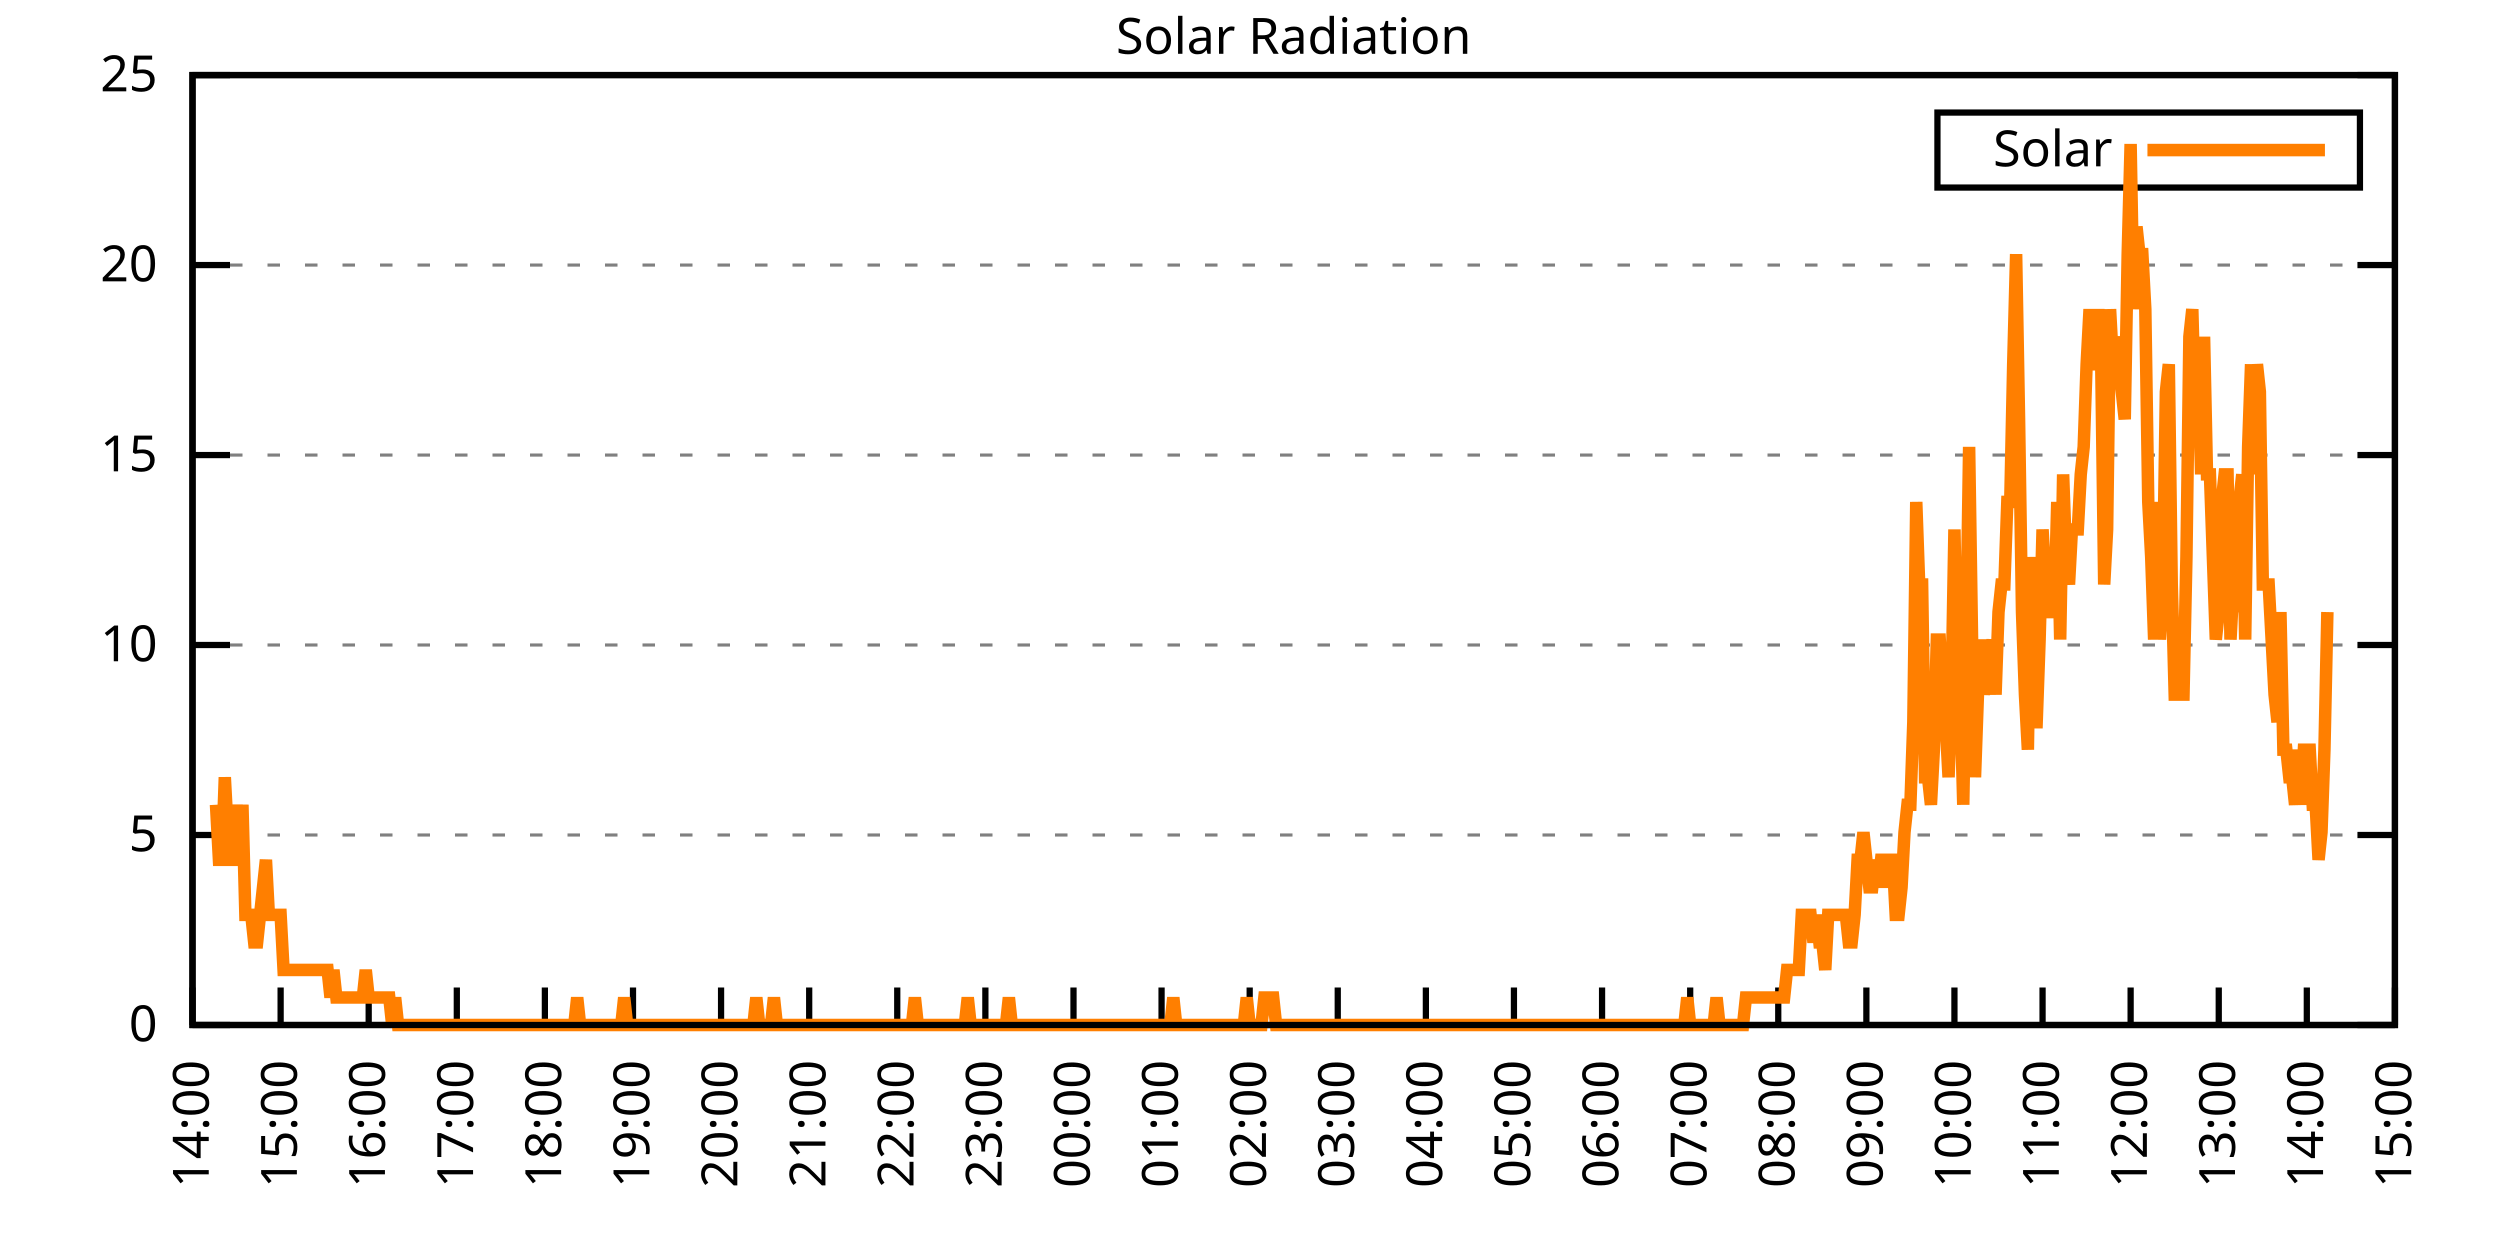
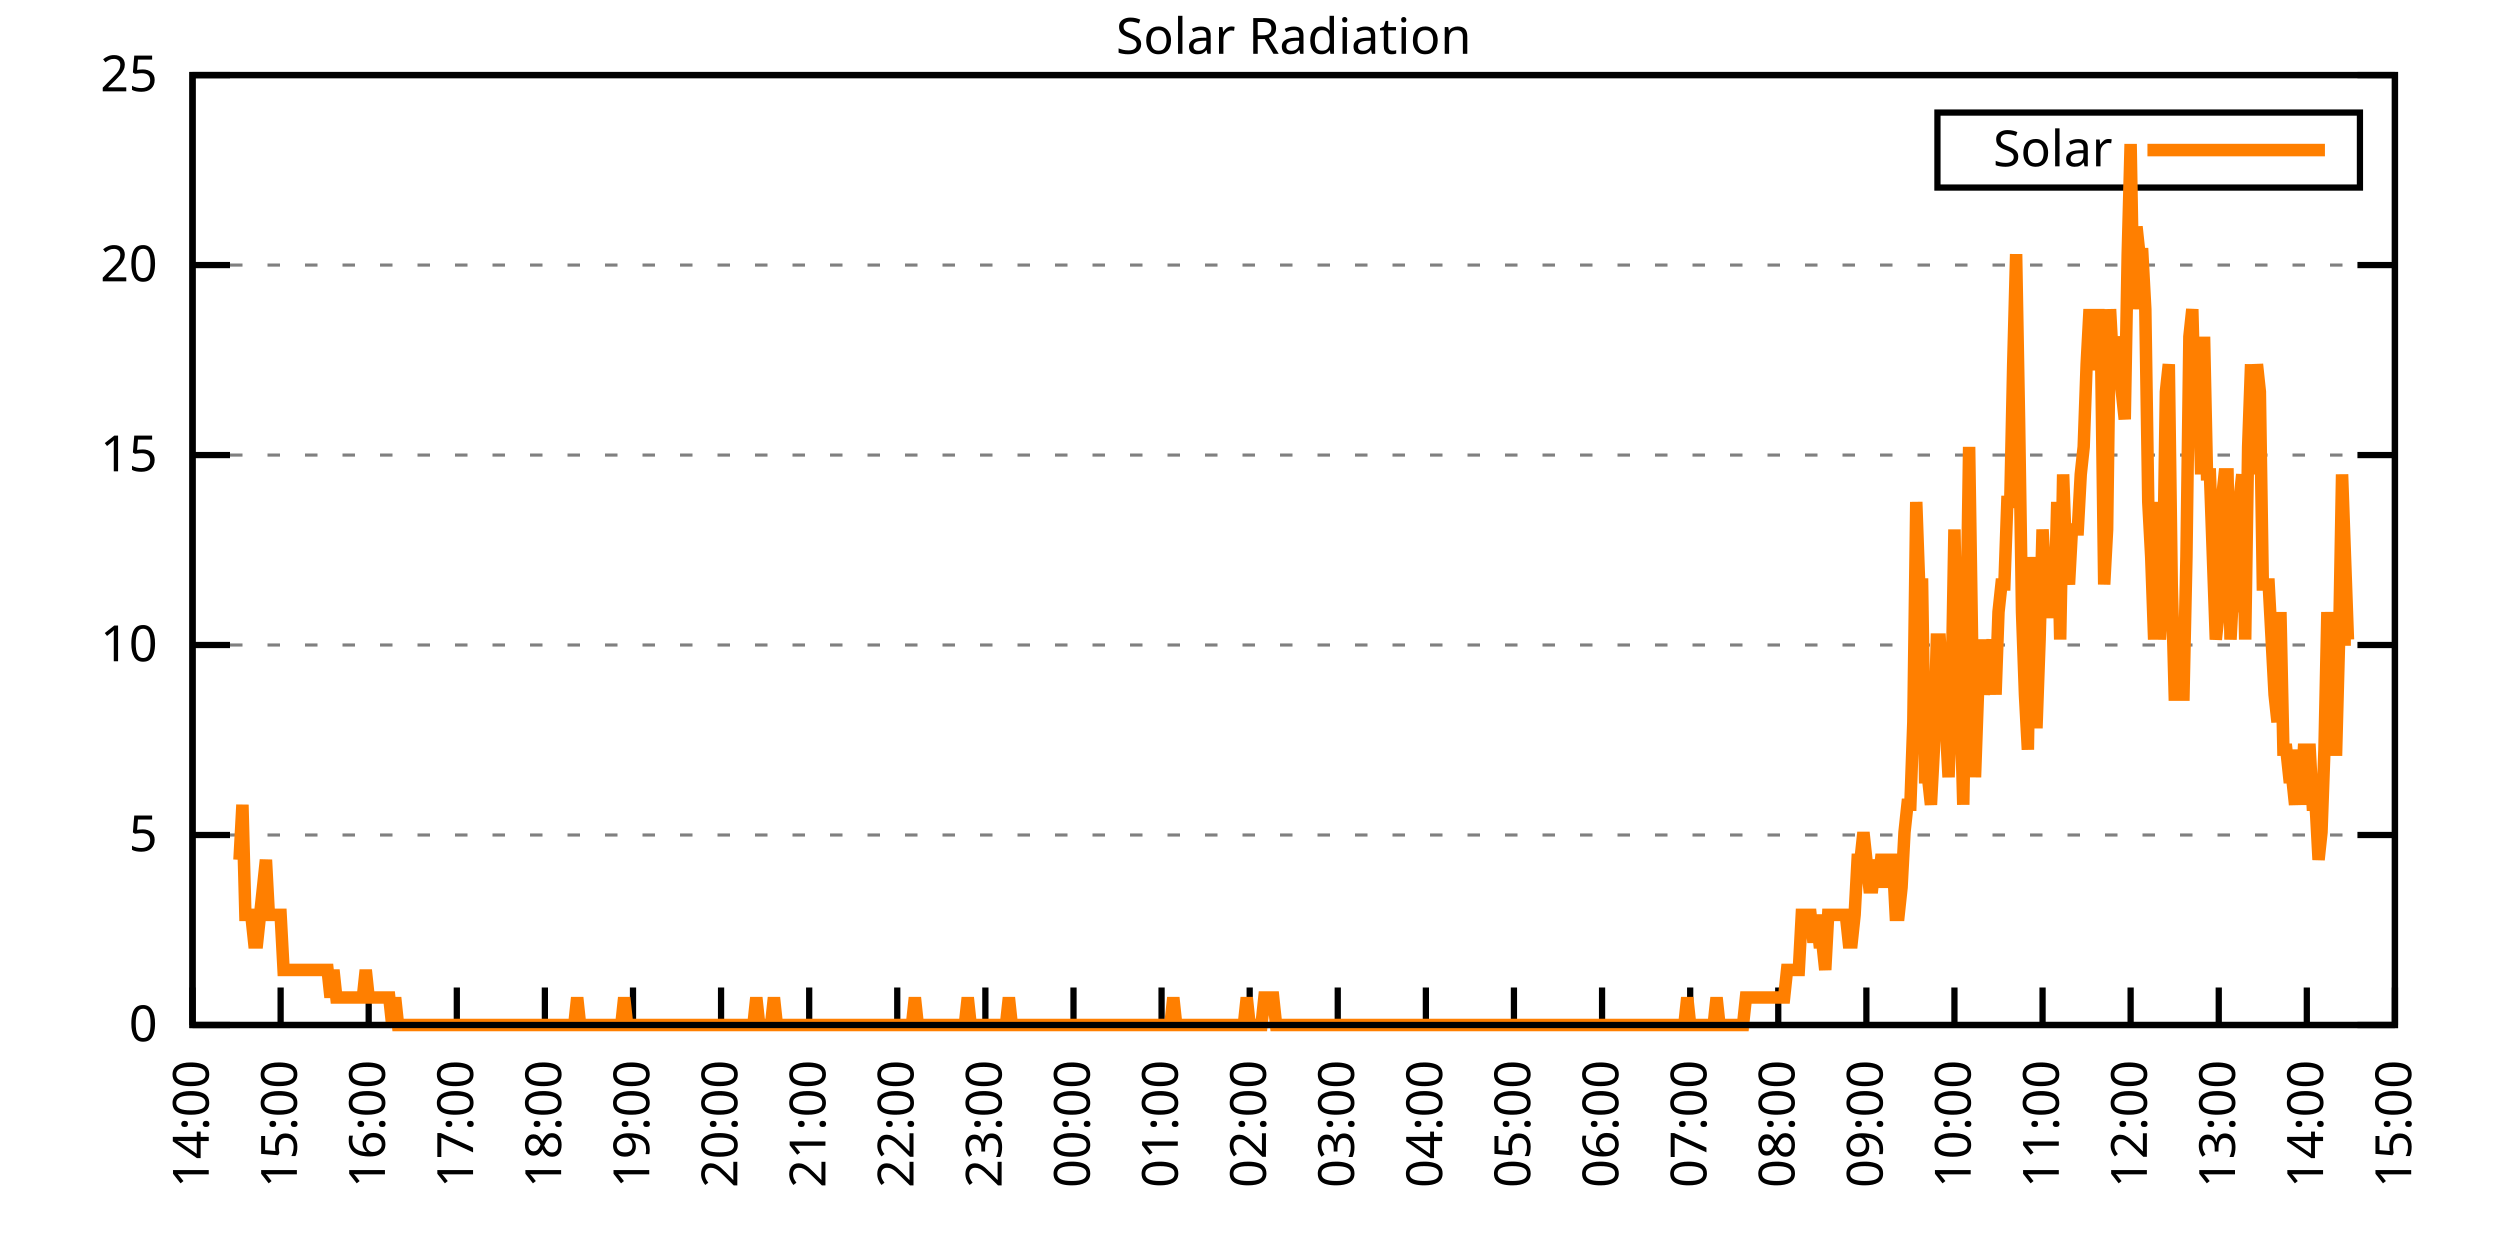
<svg xmlns="http://www.w3.org/2000/svg" xmlns:xlink="http://www.w3.org/1999/xlink" width="400" height="200" viewBox="0 0 400 200">
  <g id="gnuplot_canvas">
    <rect x="0" y="0" width="400" height="200" fill="none" />
    <defs>
      <circle id="gpDot" r="0.5" stroke-width="0.5" stroke="currentColor" />
      <path id="gpPt0" stroke-width="0.333" stroke="currentColor" d="M-1,0 h2 M0,-1 v2" />
      <path id="gpPt1" stroke-width="0.333" stroke="currentColor" d="M-1,-1 L1,1 M1,-1 L-1,1" />
      <path id="gpPt2" stroke-width="0.333" stroke="currentColor" d="M-1,0 L1,0 M0,-1 L0,1 M-1,-1 L1,1 M-1,1 L1,-1" />
      <rect id="gpPt3" stroke-width="0.333" stroke="currentColor" x="-1" y="-1" width="2" height="2" />
      <rect id="gpPt4" stroke-width="0.333" stroke="currentColor" fill="currentColor" x="-1" y="-1" width="2" height="2" />
      <circle id="gpPt5" stroke-width="0.333" stroke="currentColor" cx="0" cy="0" r="1" />
      <use xlink:href="#gpPt5" id="gpPt6" fill="currentColor" stroke="none" />
      <path id="gpPt7" stroke-width="0.333" stroke="currentColor" d="M0,-1.33 L-1.33,0.67 L1.33,0.67 z" />
      <use xlink:href="#gpPt7" id="gpPt8" fill="currentColor" stroke="none" />
      <use xlink:href="#gpPt7" id="gpPt9" stroke="currentColor" transform="rotate(180)" />
      <use xlink:href="#gpPt9" id="gpPt10" fill="currentColor" stroke="none" />
      <use xlink:href="#gpPt3" id="gpPt11" stroke="currentColor" transform="rotate(45)" />
      <use xlink:href="#gpPt11" id="gpPt12" fill="currentColor" stroke="none" />
      <path id="gpPt13" stroke-width="0.333" stroke="currentColor" d="M0,1.330 L1.265,0.411 L0.782,-1.067 L-0.782,-1.076 L-1.265,0.411 z" />
      <use xlink:href="#gpPt13" id="gpPt14" fill="currentColor" stroke="none" />
      <filter id="textbox" filterUnits="objectBoundingBox" x="0" y="0" height="1" width="1">
        <feFlood flood-color="white" flood-opacity="1" result="bgnd" />
        <feComposite in="SourceGraphic" in2="bgnd" operator="atop" />
      </filter>
      <filter id="greybox" filterUnits="objectBoundingBox" x="0" y="0" height="1" width="1">
        <feFlood flood-color="lightgrey" flood-opacity="1" result="grey" />
        <feComposite in="SourceGraphic" in2="grey" operator="atop" />
      </filter>
    </defs>
    <g fill="none" color="white" stroke="currentColor" stroke-width="1.00" stroke-linecap="butt" stroke-linejoin="miter">
</g>
    <g fill="none" color="black" stroke="currentColor" stroke-width="1.00" stroke-linecap="butt" stroke-linejoin="miter">
      <g stroke="none" shape-rendering="crispEdges">
        <polygon fill="rgb(255, 255, 255)" points="30.80,164.00 383.18,164.00 383.18,12.02 30.80,12.02 " />
      </g>
    </g>
    <g fill="none" color="black" stroke="currentColor" stroke-width="1.00" stroke-linecap="butt" stroke-linejoin="miter">
</g>
    <g fill="none" color="black" stroke="black" stroke-width="0.50" stroke-linecap="butt" stroke-linejoin="miter">
</g>
    <g fill="none" color="gray" stroke="currentColor" stroke-width="0.50" stroke-linecap="butt" stroke-linejoin="miter">
      <path stroke="gray" stroke-dasharray="2,4" class="gridline" d="M30.80,164.00 L383.19,164.00  " />
    </g>
    <g fill="none" color="gray" stroke="gray" stroke-width="1.00" stroke-linecap="butt" stroke-linejoin="miter">
</g>
    <g fill="none" color="black" stroke="currentColor" stroke-width="1.00" stroke-linecap="butt" stroke-linejoin="miter">
      <path stroke="black" d="M30.80,164.00 L36.80,164.00 M383.19,164.00 L377.19,164.00  " />
      <g transform="translate(25.20,166.60)" stroke="none" fill="black" font-family="Sans" font-size="8.00" text-anchor="end">
        <text>
          <tspan font-family="Sans"> 0</tspan>
        </text>
      </g>
    </g>
    <g fill="none" color="black" stroke="currentColor" stroke-width="1.00" stroke-linecap="butt" stroke-linejoin="miter">
</g>
    <g fill="none" color="black" stroke="black" stroke-width="0.50" stroke-linecap="butt" stroke-linejoin="miter">
</g>
    <g fill="none" color="gray" stroke="currentColor" stroke-width="0.50" stroke-linecap="butt" stroke-linejoin="miter">
      <path stroke="gray" stroke-dasharray="2,4" class="gridline" d="M30.80,133.60 L383.19,133.60  " />
    </g>
    <g fill="none" color="gray" stroke="gray" stroke-width="1.00" stroke-linecap="butt" stroke-linejoin="miter">
</g>
    <g fill="none" color="black" stroke="currentColor" stroke-width="1.00" stroke-linecap="butt" stroke-linejoin="miter">
      <path stroke="black" d="M30.80,133.60 L36.80,133.60 M383.19,133.60 L377.19,133.60  " />
      <g transform="translate(25.20,136.20)" stroke="none" fill="black" font-family="Sans" font-size="8.00" text-anchor="end">
        <text>
          <tspan font-family="Sans"> 5</tspan>
        </text>
      </g>
    </g>
    <g fill="none" color="black" stroke="currentColor" stroke-width="1.00" stroke-linecap="butt" stroke-linejoin="miter">
</g>
    <g fill="none" color="black" stroke="black" stroke-width="0.50" stroke-linecap="butt" stroke-linejoin="miter">
</g>
    <g fill="none" color="gray" stroke="currentColor" stroke-width="0.50" stroke-linecap="butt" stroke-linejoin="miter">
      <path stroke="gray" stroke-dasharray="2,4" class="gridline" d="M30.80,103.20 L383.19,103.20  " />
    </g>
    <g fill="none" color="gray" stroke="gray" stroke-width="1.00" stroke-linecap="butt" stroke-linejoin="miter">
</g>
    <g fill="none" color="black" stroke="currentColor" stroke-width="1.00" stroke-linecap="butt" stroke-linejoin="miter">
      <path stroke="black" d="M30.80,103.20 L36.80,103.20 M383.19,103.20 L377.19,103.20  " />
      <g transform="translate(25.20,105.80)" stroke="none" fill="black" font-family="Sans" font-size="8.00" text-anchor="end">
        <text>
          <tspan font-family="Sans"> 10</tspan>
        </text>
      </g>
    </g>
    <g fill="none" color="black" stroke="currentColor" stroke-width="1.00" stroke-linecap="butt" stroke-linejoin="miter">
</g>
    <g fill="none" color="black" stroke="black" stroke-width="0.50" stroke-linecap="butt" stroke-linejoin="miter">
</g>
    <g fill="none" color="gray" stroke="currentColor" stroke-width="0.50" stroke-linecap="butt" stroke-linejoin="miter">
      <path stroke="gray" stroke-dasharray="2,4" class="gridline" d="M30.80,72.81 L383.19,72.81  " />
    </g>
    <g fill="none" color="gray" stroke="gray" stroke-width="1.00" stroke-linecap="butt" stroke-linejoin="miter">
</g>
    <g fill="none" color="black" stroke="currentColor" stroke-width="1.00" stroke-linecap="butt" stroke-linejoin="miter">
      <path stroke="black" d="M30.80,72.81 L36.80,72.81 M383.19,72.81 L377.19,72.81  " />
      <g transform="translate(25.20,75.41)" stroke="none" fill="black" font-family="Sans" font-size="8.00" text-anchor="end">
        <text>
          <tspan font-family="Sans"> 15</tspan>
        </text>
      </g>
    </g>
    <g fill="none" color="black" stroke="currentColor" stroke-width="1.00" stroke-linecap="butt" stroke-linejoin="miter">
</g>
    <g fill="none" color="black" stroke="black" stroke-width="0.50" stroke-linecap="butt" stroke-linejoin="miter">
</g>
    <g fill="none" color="gray" stroke="currentColor" stroke-width="0.50" stroke-linecap="butt" stroke-linejoin="miter">
      <path stroke="gray" stroke-dasharray="2,4" class="gridline" d="M30.80,42.41 L383.19,42.41  " />
    </g>
    <g fill="none" color="gray" stroke="gray" stroke-width="1.00" stroke-linecap="butt" stroke-linejoin="miter">
</g>
    <g fill="none" color="black" stroke="currentColor" stroke-width="1.00" stroke-linecap="butt" stroke-linejoin="miter">
      <path stroke="black" d="M30.80,42.41 L36.80,42.41 M383.19,42.41 L377.19,42.41  " />
      <g transform="translate(25.20,45.01)" stroke="none" fill="black" font-family="Sans" font-size="8.00" text-anchor="end">
        <text>
          <tspan font-family="Sans"> 20</tspan>
        </text>
      </g>
    </g>
    <g fill="none" color="black" stroke="currentColor" stroke-width="1.00" stroke-linecap="butt" stroke-linejoin="miter">
</g>
    <g fill="none" color="black" stroke="black" stroke-width="0.50" stroke-linecap="butt" stroke-linejoin="miter">
</g>
    <g fill="none" color="gray" stroke="currentColor" stroke-width="0.50" stroke-linecap="butt" stroke-linejoin="miter">
      <path stroke="gray" stroke-dasharray="2,4" class="gridline" d="M30.80,12.01 L383.19,12.01  " />
    </g>
    <g fill="none" color="gray" stroke="gray" stroke-width="1.00" stroke-linecap="butt" stroke-linejoin="miter">
</g>
    <g fill="none" color="black" stroke="currentColor" stroke-width="1.00" stroke-linecap="butt" stroke-linejoin="miter">
      <path stroke="black" d="M30.80,12.01 L36.80,12.01 M383.19,12.01 L377.19,12.01  " />
      <g transform="translate(25.20,14.61)" stroke="none" fill="black" font-family="Sans" font-size="8.00" text-anchor="end">
        <text>
          <tspan font-family="Sans"> 25</tspan>
        </text>
      </g>
    </g>
    <g fill="none" color="black" stroke="currentColor" stroke-width="1.00" stroke-linecap="butt" stroke-linejoin="miter">
      <path stroke="black" d="M30.80,164.00 L30.80,158.00  " />
      <g transform="translate(33.40,169.60) rotate(270.00)" stroke="none" fill="black" font-family="Sans" font-size="8.00" text-anchor="end">
        <text>
          <tspan font-family="Sans">14:00</tspan>
        </text>
      </g>
    </g>
    <g fill="none" color="black" stroke="currentColor" stroke-width="1.00" stroke-linecap="butt" stroke-linejoin="miter">
      <path stroke="black" d="M44.90,164.00 L44.90,158.00  " />
      <g transform="translate(47.50,169.60) rotate(270.00)" stroke="none" fill="black" font-family="Sans" font-size="8.00" text-anchor="end">
        <text>
          <tspan font-family="Sans">15:00</tspan>
        </text>
      </g>
    </g>
    <g fill="none" color="black" stroke="currentColor" stroke-width="1.00" stroke-linecap="butt" stroke-linejoin="miter">
      <path stroke="black" d="M58.99,164.00 L58.99,158.00  " />
      <g transform="translate(61.59,169.60) rotate(270.00)" stroke="none" fill="black" font-family="Sans" font-size="8.00" text-anchor="end">
        <text>
          <tspan font-family="Sans">16:00</tspan>
        </text>
      </g>
    </g>
    <g fill="none" color="black" stroke="currentColor" stroke-width="1.00" stroke-linecap="butt" stroke-linejoin="miter">
      <path stroke="black" d="M73.09,164.00 L73.09,158.00  " />
      <g transform="translate(75.69,169.60) rotate(270.00)" stroke="none" fill="black" font-family="Sans" font-size="8.00" text-anchor="end">
        <text>
          <tspan font-family="Sans">17:00</tspan>
        </text>
      </g>
    </g>
    <g fill="none" color="black" stroke="currentColor" stroke-width="1.00" stroke-linecap="butt" stroke-linejoin="miter">
      <path stroke="black" d="M87.18,164.00 L87.18,158.00  " />
      <g transform="translate(89.78,169.60) rotate(270.00)" stroke="none" fill="black" font-family="Sans" font-size="8.00" text-anchor="end">
        <text>
          <tspan font-family="Sans">18:00</tspan>
        </text>
      </g>
    </g>
    <g fill="none" color="black" stroke="currentColor" stroke-width="1.00" stroke-linecap="butt" stroke-linejoin="miter">
      <path stroke="black" d="M101.28,164.00 L101.28,158.00  " />
      <g transform="translate(103.88,169.60) rotate(270.00)" stroke="none" fill="black" font-family="Sans" font-size="8.00" text-anchor="end">
        <text>
          <tspan font-family="Sans">19:00</tspan>
        </text>
      </g>
    </g>
    <g fill="none" color="black" stroke="currentColor" stroke-width="1.00" stroke-linecap="butt" stroke-linejoin="miter">
      <path stroke="black" d="M115.37,164.00 L115.37,158.00  " />
      <g transform="translate(117.97,169.60) rotate(270.00)" stroke="none" fill="black" font-family="Sans" font-size="8.00" text-anchor="end">
        <text>
          <tspan font-family="Sans">20:00</tspan>
        </text>
      </g>
    </g>
    <g fill="none" color="black" stroke="currentColor" stroke-width="1.00" stroke-linecap="butt" stroke-linejoin="miter">
      <path stroke="black" d="M129.47,164.00 L129.47,158.00  " />
      <g transform="translate(132.07,169.60) rotate(270.00)" stroke="none" fill="black" font-family="Sans" font-size="8.00" text-anchor="end">
        <text>
          <tspan font-family="Sans">21:00</tspan>
        </text>
      </g>
    </g>
    <g fill="none" color="black" stroke="currentColor" stroke-width="1.00" stroke-linecap="butt" stroke-linejoin="miter">
      <path stroke="black" d="M143.56,164.00 L143.56,158.00  " />
      <g transform="translate(146.16,169.60) rotate(270.00)" stroke="none" fill="black" font-family="Sans" font-size="8.00" text-anchor="end">
        <text>
          <tspan font-family="Sans">22:00</tspan>
        </text>
      </g>
    </g>
    <g fill="none" color="black" stroke="currentColor" stroke-width="1.00" stroke-linecap="butt" stroke-linejoin="miter">
      <path stroke="black" d="M157.66,164.00 L157.66,158.00  " />
      <g transform="translate(160.26,169.60) rotate(270.00)" stroke="none" fill="black" font-family="Sans" font-size="8.00" text-anchor="end">
        <text>
          <tspan font-family="Sans">23:00</tspan>
        </text>
      </g>
    </g>
    <g fill="none" color="black" stroke="currentColor" stroke-width="1.00" stroke-linecap="butt" stroke-linejoin="miter">
      <path stroke="black" d="M171.76,164.00 L171.76,158.00  " />
      <g transform="translate(174.36,169.60) rotate(270.00)" stroke="none" fill="black" font-family="Sans" font-size="8.00" text-anchor="end">
        <text>
          <tspan font-family="Sans">00:00</tspan>
        </text>
      </g>
    </g>
    <g fill="none" color="black" stroke="currentColor" stroke-width="1.00" stroke-linecap="butt" stroke-linejoin="miter">
      <path stroke="black" d="M185.85,164.00 L185.85,158.00  " />
      <g transform="translate(188.45,169.60) rotate(270.00)" stroke="none" fill="black" font-family="Sans" font-size="8.00" text-anchor="end">
        <text>
          <tspan font-family="Sans">01:00</tspan>
        </text>
      </g>
    </g>
    <g fill="none" color="black" stroke="currentColor" stroke-width="1.00" stroke-linecap="butt" stroke-linejoin="miter">
      <path stroke="black" d="M199.95,164.00 L199.95,158.00  " />
      <g transform="translate(202.55,169.60) rotate(270.00)" stroke="none" fill="black" font-family="Sans" font-size="8.00" text-anchor="end">
        <text>
          <tspan font-family="Sans">02:00</tspan>
        </text>
      </g>
    </g>
    <g fill="none" color="black" stroke="currentColor" stroke-width="1.00" stroke-linecap="butt" stroke-linejoin="miter">
      <path stroke="black" d="M214.04,164.00 L214.04,158.00  " />
      <g transform="translate(216.64,169.60) rotate(270.00)" stroke="none" fill="black" font-family="Sans" font-size="8.00" text-anchor="end">
        <text>
          <tspan font-family="Sans">03:00</tspan>
        </text>
      </g>
    </g>
    <g fill="none" color="black" stroke="currentColor" stroke-width="1.00" stroke-linecap="butt" stroke-linejoin="miter">
      <path stroke="black" d="M228.14,164.00 L228.14,158.00  " />
      <g transform="translate(230.74,169.60) rotate(270.00)" stroke="none" fill="black" font-family="Sans" font-size="8.00" text-anchor="end">
        <text>
          <tspan font-family="Sans">04:00</tspan>
        </text>
      </g>
    </g>
    <g fill="none" color="black" stroke="currentColor" stroke-width="1.00" stroke-linecap="butt" stroke-linejoin="miter">
      <path stroke="black" d="M242.23,164.00 L242.23,158.00  " />
      <g transform="translate(244.83,169.60) rotate(270.00)" stroke="none" fill="black" font-family="Sans" font-size="8.00" text-anchor="end">
        <text>
          <tspan font-family="Sans">05:00</tspan>
        </text>
      </g>
    </g>
    <g fill="none" color="black" stroke="currentColor" stroke-width="1.00" stroke-linecap="butt" stroke-linejoin="miter">
      <path stroke="black" d="M256.33,164.00 L256.33,158.00  " />
      <g transform="translate(258.93,169.60) rotate(270.00)" stroke="none" fill="black" font-family="Sans" font-size="8.00" text-anchor="end">
        <text>
          <tspan font-family="Sans">06:00</tspan>
        </text>
      </g>
    </g>
    <g fill="none" color="black" stroke="currentColor" stroke-width="1.00" stroke-linecap="butt" stroke-linejoin="miter">
      <path stroke="black" d="M270.43,164.00 L270.43,158.00  " />
      <g transform="translate(273.03,169.60) rotate(270.00)" stroke="none" fill="black" font-family="Sans" font-size="8.00" text-anchor="end">
        <text>
          <tspan font-family="Sans">07:00</tspan>
        </text>
      </g>
    </g>
    <g fill="none" color="black" stroke="currentColor" stroke-width="1.00" stroke-linecap="butt" stroke-linejoin="miter">
      <path stroke="black" d="M284.52,164.00 L284.52,158.00  " />
      <g transform="translate(287.12,169.60) rotate(270.00)" stroke="none" fill="black" font-family="Sans" font-size="8.00" text-anchor="end">
        <text>
          <tspan font-family="Sans">08:00</tspan>
        </text>
      </g>
    </g>
    <g fill="none" color="black" stroke="currentColor" stroke-width="1.00" stroke-linecap="butt" stroke-linejoin="miter">
      <path stroke="black" d="M298.62,164.00 L298.62,158.00  " />
      <g transform="translate(301.22,169.60) rotate(270.00)" stroke="none" fill="black" font-family="Sans" font-size="8.00" text-anchor="end">
        <text>
          <tspan font-family="Sans">09:00</tspan>
        </text>
      </g>
    </g>
    <g fill="none" color="black" stroke="currentColor" stroke-width="1.00" stroke-linecap="butt" stroke-linejoin="miter">
      <path stroke="black" d="M312.71,164.00 L312.71,158.00  " />
      <g transform="translate(315.31,169.60) rotate(270.00)" stroke="none" fill="black" font-family="Sans" font-size="8.00" text-anchor="end">
        <text>
          <tspan font-family="Sans">10:00</tspan>
        </text>
      </g>
    </g>
    <g fill="none" color="black" stroke="currentColor" stroke-width="1.00" stroke-linecap="butt" stroke-linejoin="miter">
      <path stroke="black" d="M326.81,164.00 L326.81,158.00  " />
      <g transform="translate(329.41,169.60) rotate(270.00)" stroke="none" fill="black" font-family="Sans" font-size="8.00" text-anchor="end">
        <text>
          <tspan font-family="Sans">11:00</tspan>
        </text>
      </g>
    </g>
    <g fill="none" color="black" stroke="currentColor" stroke-width="1.00" stroke-linecap="butt" stroke-linejoin="miter">
      <path stroke="black" d="M340.90,164.00 L340.90,158.00  " />
      <g transform="translate(343.50,169.60) rotate(270.00)" stroke="none" fill="black" font-family="Sans" font-size="8.00" text-anchor="end">
        <text>
          <tspan font-family="Sans">12:00</tspan>
        </text>
      </g>
    </g>
    <g fill="none" color="black" stroke="currentColor" stroke-width="1.00" stroke-linecap="butt" stroke-linejoin="miter">
      <path stroke="black" d="M355.00,164.00 L355.00,158.00  " />
      <g transform="translate(357.60,169.60) rotate(270.00)" stroke="none" fill="black" font-family="Sans" font-size="8.00" text-anchor="end">
        <text>
          <tspan font-family="Sans">13:00</tspan>
        </text>
      </g>
    </g>
    <g fill="none" color="black" stroke="currentColor" stroke-width="1.00" stroke-linecap="butt" stroke-linejoin="miter">
      <path stroke="black" d="M369.09,164.00 L369.09,158.00  " />
      <g transform="translate(371.69,169.60) rotate(270.00)" stroke="none" fill="black" font-family="Sans" font-size="8.00" text-anchor="end">
        <text>
          <tspan font-family="Sans">14:00</tspan>
        </text>
      </g>
    </g>
    <g fill="none" color="black" stroke="currentColor" stroke-width="1.00" stroke-linecap="butt" stroke-linejoin="miter">
      <path stroke="black" d="M383.19,164.00 L383.19,158.00  " />
      <g transform="translate(385.79,169.60) rotate(270.00)" stroke="none" fill="black" font-family="Sans" font-size="8.00" text-anchor="end">
        <text>
          <tspan font-family="Sans">15:00</tspan>
        </text>
      </g>
    </g>
    <g fill="none" color="black" stroke="currentColor" stroke-width="1.00" stroke-linecap="butt" stroke-linejoin="miter">
</g>
    <g fill="none" color="black" stroke="currentColor" stroke-width="1.00" stroke-linecap="butt" stroke-linejoin="miter">
      <path stroke="black" d="M30.80,12.01 L30.80,164.00 L383.19,164.00 L383.19,12.01 L30.80,12.01 Z  " />
    </g>
    <g fill="none" color="black" stroke="currentColor" stroke-width="1.00" stroke-linecap="butt" stroke-linejoin="miter">
</g>
    <g fill="none" color="black" stroke="currentColor" stroke-width="1.00" stroke-linecap="butt" stroke-linejoin="miter">
      <path stroke="black" d="M309.99,30.01 L309.99,18.01 L377.59,18.01 L377.59,30.01 L309.99,30.01 Z  " />
    </g>
    <g id="Solar_Radiation_plot_1">
      <g fill="none" color="white" stroke="black" stroke-width="2.00" stroke-linecap="butt" stroke-linejoin="miter">
</g>
      <g fill="none" color="black" stroke="currentColor" stroke-width="2.00" stroke-linecap="butt" stroke-linejoin="miter">
        <g transform="translate(337.99,26.61)" stroke="none" fill="black" font-family="Sans" font-size="8.00" text-anchor="end">
          <text>
            <tspan font-family="Sans">Solar</tspan>
          </text>
        </g>
      </g>
      <g fill="none" color="black" stroke="currentColor" stroke-width="2.00" stroke-linecap="butt" stroke-linejoin="miter">
-         <path stroke="rgb(255, 127,   0)" d="M343.59,24.01 L371.99,24.01 M34.56,128.76 L35.03,137.57 L35.50,137.57 L35.97,124.36 L36.44,133.17 L36.91,137.57   L37.38,137.57 L37.85,128.76 L38.32,137.57 L38.79,128.76 L39.26,146.38 L39.73,146.38 L40.20,146.38 L40.67,150.79   L41.14,150.79 L41.61,146.38 L42.08,141.98 L42.55,137.57 L43.02,146.38 L43.49,146.38 L43.96,146.38 L44.43,146.38   L44.90,146.38 L45.37,155.19 L45.84,155.19 L46.31,155.19 L46.78,155.19 L47.24,155.19 L47.71,155.19 L48.18,155.19   L48.65,155.19 L49.12,155.19 L49.59,155.19 L50.06,155.19 L50.53,155.19 L51.00,155.19 L51.47,155.19 L51.94,155.19   L52.41,155.19 L52.88,159.60 L53.35,155.19 L53.82,159.60 L54.29,159.60 L54.76,159.60 L55.23,159.60 L55.70,159.60   L56.17,159.60 L56.64,159.60 L57.11,159.60 L57.58,159.60 L58.05,159.60 L58.52,155.19 L58.99,159.60 L59.46,159.60   L59.93,159.60 L60.40,159.60 L60.87,159.60 L61.34,159.60 L61.81,159.60 L62.28,159.60 L62.75,164.00 L63.22,159.60   L63.69,164.00 L64.16,164.00 L64.63,164.00 L65.10,164.00 L65.57,164.00 L66.04,164.00 L66.51,164.00 L66.98,164.00   L67.45,164.00 L67.92,164.00 L68.39,164.00 L68.86,164.00 L69.33,164.00 L69.80,164.00 L70.27,164.00 L70.74,164.00   L71.21,164.00 L71.68,164.00 L72.15,164.00 L72.62,164.00 L73.09,164.00 L73.56,164.00 L74.03,164.00 L74.50,164.00   L74.97,164.00 L75.44,164.00 L75.91,164.00 L76.38,164.00 L76.85,164.00 L77.32,164.00 L77.79,164.00 L78.26,164.00   L78.73,164.00 L79.19,164.00 L79.66,164.00 L80.13,164.00 L80.60,164.00 L81.07,164.00 L81.54,164.00 L82.01,164.00   L82.48,164.00 L82.95,164.00 L83.42,164.00 L83.89,164.00 L84.36,164.00 L84.83,164.00 L85.30,164.00 L85.77,164.00   L86.24,164.00 L86.71,164.00 L87.18,164.00 L87.65,164.00 L88.12,164.00 L88.59,164.00 L89.06,164.00 L89.53,164.00   L90.00,164.00 L90.47,164.00 L90.94,164.00 L91.41,164.00 L91.88,164.00 L92.35,159.60 L92.82,164.00 L93.29,164.00   L93.76,164.00 L94.23,164.00 L94.70,164.00 L95.17,164.00 L95.64,164.00 L96.11,164.00 L96.58,164.00 L97.05,164.00   L97.52,164.00 L97.99,164.00 L98.46,164.00 L98.93,164.00 L99.40,164.00 L99.87,159.60 L100.34,164.00 L100.81,164.00   L101.28,164.00 L101.75,164.00 L102.22,164.00 L102.69,164.00 L103.16,164.00 L103.63,164.00 L104.10,164.00 L104.57,164.00   L105.04,164.00 L105.51,164.00 L105.98,164.00 L106.45,164.00 L106.92,164.00 L107.39,164.00 L107.86,164.00 L108.33,164.00   L108.80,164.00 L109.27,164.00 L109.74,164.00 L110.21,164.00 L110.68,164.00 L111.14,164.00 L111.61,164.00 L112.08,164.00   L112.55,164.00 L113.02,164.00 L113.49,164.00 L113.96,164.00 L114.43,164.00 L114.90,164.00 L115.37,164.00 L115.84,164.00   L116.31,164.00 L116.78,164.00 L117.25,164.00 L117.72,164.00 L118.19,164.00 L118.66,164.00 L119.13,164.00 L119.60,164.00   L120.07,164.00 L120.54,164.00 L121.01,159.60 L121.48,164.00 L121.95,164.00 L122.42,164.00 L122.89,164.00 L123.36,164.00   L123.83,159.60 L124.30,164.00 L124.77,164.00 L125.24,164.00 L125.71,164.00 L126.18,164.00 L126.65,164.00 L127.12,164.00   L127.59,164.00 L128.06,164.00 L128.53,164.00 L129.00,164.00 L129.47,164.00 L129.94,164.00 L130.41,164.00 L130.88,164.00   L131.35,164.00 L131.82,164.00 L132.29,164.00 L132.76,164.00 L133.23,164.00 L133.70,164.00 L134.17,164.00 L134.64,164.00   L135.11,164.00 L135.58,164.00 L136.05,164.00 L136.52,164.00 L136.99,164.00 L137.46,164.00 L137.93,164.00 L138.40,164.00   L138.87,164.00 L139.34,164.00 L139.81,164.00 L140.28,164.00 L140.75,164.00 L141.22,164.00 L141.69,164.00 L142.16,164.00   L142.63,164.00 L143.09,164.00 L143.56,164.00 L144.03,164.00 L144.50,164.00 L144.97,164.00 L145.44,164.00 L145.91,164.00   L146.38,159.60 L146.85,164.00 L147.32,164.00 L147.79,164.00 L148.26,164.00 L148.73,164.00 L149.20,164.00 L149.67,164.00   L150.14,164.00 L150.61,164.00 L151.08,164.00 L151.55,164.00 L152.02,164.00 L152.49,164.00 L152.96,164.00 L153.43,164.00   L153.90,164.00 L154.37,164.00 L154.84,159.60 L155.31,164.00 L155.78,164.00 L156.25,164.00 L156.72,164.00 L157.19,164.00   L157.66,164.00 L158.13,164.00 L158.60,164.00 L159.07,164.00 L159.54,164.00 L160.01,164.00 L160.48,164.00 L160.95,164.00   L161.42,159.60 L161.89,164.00 L162.36,164.00 L162.83,164.00 L163.30,164.00 L163.77,164.00 L164.24,164.00 L164.71,164.00   L165.18,164.00 L165.65,164.00 L166.12,164.00 L166.59,164.00 L167.06,164.00 L167.53,164.00 L168.00,164.00 L168.47,164.00   L168.94,164.00 L169.41,164.00 L169.88,164.00 L170.35,164.00 L170.82,164.00 L171.29,164.00 L171.76,164.00 L172.23,164.00   L172.70,164.00 L173.17,164.00 L173.64,164.00 L174.11,164.00 L174.58,164.00 L175.04,164.00 L175.51,164.00 L175.98,164.00   L176.45,164.00 L176.92,164.00 L177.39,164.00 L177.86,164.00 L178.33,164.00 L178.80,164.00 L179.27,164.00 L179.74,164.00   L180.21,164.00 L180.68,164.00 L181.15,164.00 L181.62,164.00 L182.09,164.00 L182.56,164.00 L183.03,164.00 L183.50,164.00   L183.97,164.00 L184.44,164.00 L184.91,164.00 L185.38,164.00 L185.85,164.00 L186.32,164.00 L186.79,164.00 L187.26,164.00   L187.73,159.60 L188.20,164.00 L188.67,164.00 L189.14,164.00 L189.61,164.00 L190.08,164.00 L190.55,164.00 L191.02,164.00   L191.49,164.00 L191.96,164.00 L192.43,164.00 L192.90,164.00 L193.37,164.00 L193.84,164.00 L194.31,164.00 L194.78,164.00   L195.25,164.00 L195.72,164.00 L196.19,164.00 L196.66,164.00 L197.13,164.00 L197.60,164.00 L198.07,164.00 L198.54,164.00   L199.01,164.00 L199.48,159.60 L199.95,164.00 L200.42,164.00 L200.89,164.00 L201.36,164.00 L201.83,164.00 L202.30,159.60   L202.77,159.60 L203.24,159.60 L203.71,159.60 L204.18,164.00 L204.65,164.00 L205.12,164.00 L205.59,164.00 L206.06,164.00   L206.53,164.00 L207.00,164.00 L207.46,164.00 L207.93,164.00 L208.40,164.00 L208.87,164.00 L209.34,164.00 L209.81,164.00   L210.28,164.00 L210.75,164.00 L211.22,164.00 L211.69,164.00 L212.16,164.00 L212.63,164.00 L213.10,164.00 L213.57,164.00   L214.04,164.00 L214.51,164.00 L214.98,164.00 L215.45,164.00 L215.92,164.00 L216.39,164.00 L216.86,164.00 L217.33,164.00   L217.80,164.00 L218.27,164.00 L218.74,164.00 L219.21,164.00 L219.68,164.00 L220.15,164.00 L220.62,164.00 L221.09,164.00   L221.56,164.00 L222.03,164.00 L222.50,164.00 L222.97,164.00 L223.44,164.00 L223.91,164.00 L224.38,164.00 L224.85,164.00   L225.32,164.00 L225.79,164.00 L226.26,164.00 L226.73,164.00 L227.20,164.00 L227.67,164.00 L228.14,164.00 L228.61,164.00   L229.08,164.00 L229.55,164.00 L230.02,164.00 L230.49,164.00 L230.96,164.00 L231.43,164.00 L231.90,164.00 L232.37,164.00   L232.84,164.00 L233.31,164.00 L233.78,164.00 L234.25,164.00 L234.72,164.00 L235.19,164.00 L235.66,164.00 L236.13,164.00   L236.60,164.00 L237.07,164.00 L237.54,164.00 L238.01,164.00 L238.48,164.00 L238.95,164.00 L239.41,164.00 L239.88,164.00   L240.35,164.00 L240.82,164.00 L241.29,164.00 L241.76,164.00 L242.23,164.00 L242.70,164.00 L243.17,164.00 L243.64,164.00   L244.11,164.00 L244.58,164.00 L245.05,164.00 L245.52,164.00 L245.99,164.00 L246.46,164.00 L246.93,164.00 L247.40,164.00   L247.87,164.00 L248.34,164.00 L248.81,164.00 L249.28,164.00 L249.75,164.00 L250.22,164.00 L250.69,164.00 L251.16,164.00   L251.63,164.00 L252.10,164.00 L252.57,164.00 L253.04,164.00 L253.51,164.00 L253.98,164.00 L254.45,164.00 L254.92,164.00   L255.39,164.00 L255.86,164.00 L256.33,164.00 L256.80,164.00 L257.27,164.00 L257.74,164.00 L258.21,164.00 L258.68,164.00   L259.15,164.00 L259.62,164.00 L260.09,164.00 L260.56,164.00 L261.03,164.00 L261.50,164.00 L261.97,164.00 L262.44,164.00   L262.91,164.00 L263.38,164.00 L263.85,164.00 L264.32,164.00 L264.79,164.00 L265.26,164.00 L265.73,164.00 L266.20,164.00   L266.67,164.00 L267.14,164.00 L267.61,164.00 L268.08,164.00 L268.55,164.00 L269.02,164.00 L269.49,164.00 L269.96,159.60   L270.43,164.00 L270.90,164.00 L271.36,164.00 L271.83,164.00 L272.30,164.00 L272.77,164.00 L273.24,164.00 L273.71,164.00   L274.18,164.00 L274.65,159.60 L275.12,164.00 L275.59,164.00 L276.06,164.00 L276.53,164.00 L277.00,164.00 L277.47,164.00   L277.94,164.00 L278.41,164.00 L278.88,164.00 L279.35,159.60 L279.82,159.60 L280.29,159.60 L280.76,159.60 L281.23,159.60   L281.70,159.60 L282.17,159.60 L282.64,159.60 L283.11,159.60 L283.58,159.60 L284.05,159.60 L284.52,159.60 L284.99,159.60   L285.46,159.60 L285.93,155.19 L286.40,155.19 L286.87,155.19 L287.34,155.19 L287.81,155.19 L288.28,146.38 L288.75,146.38   L289.22,146.38 L289.69,146.38 L290.16,150.79 L290.63,146.38 L291.10,150.79 L291.57,150.79 L292.04,155.19 L292.51,146.38   L292.98,146.38 L293.45,146.38 L293.92,146.38 L294.39,146.38 L294.86,146.38 L295.33,146.38 L295.80,150.79 L296.27,150.79   L296.74,146.38 L297.21,137.57 L297.68,137.57 L298.15,133.17 L298.62,137.57 L299.09,141.98 L299.56,141.98 L300.03,137.57   L300.50,141.98 L300.97,137.57 L301.44,137.57 L301.91,141.98 L302.38,137.57 L302.85,137.57 L303.31,146.38 L303.78,146.38   L304.25,141.98 L304.72,133.17 L305.19,128.76 L305.66,128.76 L306.13,115.55 L306.60,80.31 L307.07,93.52 L307.54,93.52   L308.01,124.36 L308.48,124.36 L308.95,128.76 L309.42,119.95 L309.89,102.33 L310.36,102.33 L310.83,111.14 L311.30,115.55   L311.77,124.36 L312.24,111.14 L312.71,84.71 L313.18,111.14 L313.65,111.14 L314.12,128.76 L314.59,102.33 L315.06,71.50   L315.53,102.33 L316.00,124.36 L316.47,111.14 L316.94,102.33 L317.41,111.14 L317.88,106.74 L318.35,106.74 L318.82,102.33   L319.29,111.14 L319.76,97.93 L320.23,93.52 L320.70,93.52 L321.17,80.31 L321.64,80.31 L322.11,58.28 L322.58,40.66   L323.05,67.09 L323.52,97.93 L323.99,111.14 L324.46,119.95 L324.93,89.12 L325.40,115.55 L325.87,115.55 L326.34,102.33   L326.81,84.71 L327.28,93.52 L327.75,89.12 L328.22,97.93 L328.69,97.93 L329.16,80.31 L329.63,102.33 L330.10,75.90   L330.57,89.12 L331.04,93.52 L331.51,84.71 L331.98,84.71 L332.45,84.71 L332.92,75.90 L333.39,71.50 L333.86,58.28   L334.33,49.47 L334.80,58.28 L335.26,58.28 L335.73,49.47 L336.20,58.28 L336.67,93.52 L337.14,84.71 L337.61,49.47   L338.08,58.28 L338.55,53.88 L339.02,58.28 L339.49,62.69 L339.96,67.09 L340.43,40.66 L340.90,23.04 L341.37,49.47   L341.84,36.26 L342.31,40.66 L342.78,40.66 L343.25,49.47 L343.72,80.31 L344.19,89.12 L344.66,102.33 L345.13,80.31   L345.60,102.33 L346.07,93.52 L346.54,62.69 L347.01,58.28 L347.48,93.52 L347.95,111.14 L348.42,111.14 L348.89,111.14   L349.36,111.14 L349.83,89.12 L350.30,53.88 L350.77,49.47 L351.24,67.09 L351.71,58.28 L352.18,75.90 L352.65,53.88   L353.12,75.90 L353.59,75.90 L354.06,89.12 L354.53,102.33 L355.00,97.93 L355.47,80.31 L355.94,75.90 L356.41,75.90   L356.88,102.33 L357.35,93.52 L357.82,97.93 L358.29,80.31 L358.76,75.90 L359.23,102.33 L359.70,71.50 L360.17,58.28   L360.64,75.90 L361.11,58.28 L361.58,62.69 L362.05,93.52 L362.52,93.52 L362.99,93.52 L363.46,102.33 L363.93,111.14   L364.40,115.55 L364.87,97.93 L365.34,119.95 L365.81,119.95 L366.28,124.36 L366.75,124.36 L367.21,128.76 L367.68,119.95   L368.15,128.76 L368.62,119.95 L369.09,119.95 L369.56,119.95 L370.03,128.76 L370.50,128.76 L370.97,137.57 L371.44,133.17   L371.91,119.95 L372.38,97.93  " />
+         <path stroke="rgb(255, 127,   0)" d="M343.59,24.01 L371.99,24.01 M38.32,137.57 L38.79,128.76 L39.26,146.38 L39.73,146.38 L40.20,146.38 L40.67,150.79   L41.14,150.79 L41.61,146.38 L42.08,141.98 L42.55,137.57 L43.02,146.38 L43.49,146.38 L43.96,146.38 L44.43,146.38   L44.90,146.38 L45.37,155.19 L45.84,155.19 L46.31,155.19 L46.78,155.19 L47.24,155.19 L47.71,155.19 L48.18,155.19   L48.65,155.19 L49.12,155.19 L49.59,155.19 L50.06,155.19 L50.53,155.19 L51.00,155.19 L51.47,155.19 L51.94,155.19   L52.41,155.19 L52.88,159.60 L53.35,155.19 L53.82,159.60 L54.29,159.60 L54.76,159.60 L55.23,159.60 L55.70,159.60   L56.17,159.60 L56.64,159.60 L57.11,159.60 L57.58,159.60 L58.05,159.60 L58.52,155.19 L58.99,159.60 L59.46,159.60   L59.93,159.60 L60.40,159.60 L60.87,159.60 L61.34,159.60 L61.81,159.60 L62.28,159.60 L62.75,164.00 L63.22,159.60   L63.69,164.00 L64.16,164.00 L64.63,164.00 L65.10,164.00 L65.57,164.00 L66.04,164.00 L66.51,164.00 L66.98,164.00   L67.45,164.00 L67.92,164.00 L68.39,164.00 L68.86,164.00 L69.33,164.00 L69.80,164.00 L70.27,164.00 L70.74,164.00   L71.21,164.00 L71.68,164.00 L72.15,164.00 L72.62,164.00 L73.09,164.00 L73.56,164.00 L74.03,164.00 L74.50,164.00   L74.97,164.00 L75.44,164.00 L75.91,164.00 L76.38,164.00 L76.85,164.00 L77.32,164.00 L77.79,164.00 L78.26,164.00   L78.73,164.00 L79.19,164.00 L79.66,164.00 L80.13,164.00 L80.60,164.00 L81.07,164.00 L81.54,164.00 L82.01,164.00   L82.48,164.00 L82.95,164.00 L83.42,164.00 L83.89,164.00 L84.36,164.00 L84.83,164.00 L85.30,164.00 L85.77,164.00   L86.24,164.00 L86.71,164.00 L87.18,164.00 L87.65,164.00 L88.12,164.00 L88.59,164.00 L89.06,164.00 L89.53,164.00   L90.00,164.00 L90.47,164.00 L90.94,164.00 L91.41,164.00 L91.88,164.00 L92.35,159.60 L92.82,164.00 L93.29,164.00   L93.76,164.00 L94.23,164.00 L94.70,164.00 L95.17,164.00 L95.64,164.00 L96.11,164.00 L96.58,164.00 L97.05,164.00   L97.52,164.00 L97.99,164.00 L98.46,164.00 L98.93,164.00 L99.40,164.00 L99.87,159.60 L100.34,164.00 L100.81,164.00   L101.28,164.00 L101.75,164.00 L102.22,164.00 L102.69,164.00 L103.16,164.00 L103.63,164.00 L104.10,164.00 L104.57,164.00   L105.04,164.00 L105.51,164.00 L105.98,164.00 L106.45,164.00 L106.92,164.00 L107.39,164.00 L107.86,164.00 L108.33,164.00   L108.80,164.00 L109.27,164.00 L109.74,164.00 L110.21,164.00 L110.68,164.00 L111.14,164.00 L111.61,164.00 L112.08,164.00   L112.55,164.00 L113.02,164.00 L113.49,164.00 L113.96,164.00 L114.43,164.00 L114.90,164.00 L115.37,164.00 L115.84,164.00   L116.31,164.00 L116.78,164.00 L117.25,164.00 L117.72,164.00 L118.19,164.00 L118.66,164.00 L119.13,164.00 L119.60,164.00   L120.07,164.00 L120.54,164.00 L121.01,159.60 L121.48,164.00 L121.95,164.00 L122.42,164.00 L122.89,164.00 L123.36,164.00   L123.83,159.60 L124.30,164.00 L124.77,164.00 L125.24,164.00 L125.71,164.00 L126.18,164.00 L126.65,164.00 L127.12,164.00   L127.59,164.00 L128.06,164.00 L128.53,164.00 L129.00,164.00 L129.47,164.00 L129.94,164.00 L130.41,164.00 L130.88,164.00   L131.35,164.00 L131.82,164.00 L132.29,164.00 L132.76,164.00 L133.23,164.00 L133.70,164.00 L134.17,164.00 L134.64,164.00   L135.11,164.00 L135.58,164.00 L136.05,164.00 L136.52,164.00 L136.99,164.00 L137.46,164.00 L137.93,164.00 L138.40,164.00   L138.87,164.00 L139.34,164.00 L139.81,164.00 L140.28,164.00 L140.75,164.00 L141.22,164.00 L141.69,164.00 L142.16,164.00   L142.63,164.00 L143.09,164.00 L143.56,164.00 L144.03,164.00 L144.50,164.00 L144.97,164.00 L145.44,164.00 L145.91,164.00   L146.38,159.60 L146.85,164.00 L147.32,164.00 L147.79,164.00 L148.26,164.00 L148.73,164.00 L149.20,164.00 L149.67,164.00   L150.14,164.00 L150.61,164.00 L151.08,164.00 L151.55,164.00 L152.02,164.00 L152.49,164.00 L152.96,164.00 L153.43,164.00   L153.90,164.00 L154.37,164.00 L154.84,159.60 L155.31,164.00 L155.78,164.00 L156.25,164.00 L156.72,164.00 L157.19,164.00   L157.66,164.00 L158.13,164.00 L158.60,164.00 L159.07,164.00 L159.54,164.00 L160.01,164.00 L160.48,164.00 L160.95,164.00   L161.42,159.60 L161.89,164.00 L162.36,164.00 L162.83,164.00 L163.30,164.00 L163.77,164.00 L164.24,164.00 L164.71,164.00   L165.18,164.00 L165.65,164.00 L166.12,164.00 L166.59,164.00 L167.06,164.00 L167.53,164.00 L168.00,164.00 L168.47,164.00   L168.94,164.00 L169.41,164.00 L169.88,164.00 L170.35,164.00 L170.82,164.00 L171.29,164.00 L171.76,164.00 L172.23,164.00   L172.70,164.00 L173.17,164.00 L173.64,164.00 L174.11,164.00 L174.58,164.00 L175.04,164.00 L175.51,164.00 L175.98,164.00   L176.45,164.00 L176.92,164.00 L177.39,164.00 L177.86,164.00 L178.33,164.00 L178.80,164.00 L179.27,164.00 L179.74,164.00   L180.21,164.00 L180.68,164.00 L181.15,164.00 L181.62,164.00 L182.09,164.00 L182.56,164.00 L183.03,164.00 L183.50,164.00   L183.97,164.00 L184.44,164.00 L184.91,164.00 L185.38,164.00 L185.85,164.00 L186.32,164.00 L186.79,164.00 L187.26,164.00   L187.73,159.60 L188.20,164.00 L188.67,164.00 L189.14,164.00 L189.61,164.00 L190.08,164.00 L190.55,164.00 L191.02,164.00   L191.49,164.00 L191.96,164.00 L192.43,164.00 L192.90,164.00 L193.37,164.00 L193.84,164.00 L194.31,164.00 L194.78,164.00   L195.25,164.00 L195.72,164.00 L196.19,164.00 L196.66,164.00 L197.13,164.00 L197.60,164.00 L198.07,164.00 L198.54,164.00   L199.01,164.00 L199.48,159.60 L199.95,164.00 L200.42,164.00 L200.89,164.00 L201.36,164.00 L201.83,164.00 L202.30,159.60   L202.77,159.60 L203.24,159.60 L203.71,159.60 L204.18,164.00 L204.65,164.00 L205.12,164.00 L205.59,164.00 L206.06,164.00   L206.53,164.00 L207.00,164.00 L207.46,164.00 L207.93,164.00 L208.40,164.00 L208.87,164.00 L209.34,164.00 L209.81,164.00   L210.28,164.00 L210.75,164.00 L211.22,164.00 L211.69,164.00 L212.16,164.00 L212.63,164.00 L213.10,164.00 L213.57,164.00   L214.04,164.00 L214.51,164.00 L214.98,164.00 L215.45,164.00 L215.92,164.00 L216.39,164.00 L216.86,164.00 L217.33,164.00   L217.80,164.00 L218.27,164.00 L218.74,164.00 L219.21,164.00 L219.68,164.00 L220.15,164.00 L220.62,164.00 L221.09,164.00   L221.56,164.00 L222.03,164.00 L222.50,164.00 L222.97,164.00 L223.44,164.00 L223.91,164.00 L224.38,164.00 L224.85,164.00   L225.32,164.00 L225.79,164.00 L226.26,164.00 L226.73,164.00 L227.20,164.00 L227.67,164.00 L228.14,164.00 L228.61,164.00   L229.08,164.00 L229.55,164.00 L230.02,164.00 L230.49,164.00 L230.96,164.00 L231.43,164.00 L231.90,164.00 L232.37,164.00   L232.84,164.00 L233.31,164.00 L233.78,164.00 L234.25,164.00 L234.72,164.00 L235.19,164.00 L235.66,164.00 L236.13,164.00   L236.60,164.00 L237.07,164.00 L237.54,164.00 L238.01,164.00 L238.48,164.00 L238.95,164.00 L239.41,164.00 L239.88,164.00   L240.35,164.00 L240.82,164.00 L241.29,164.00 L241.76,164.00 L242.23,164.00 L242.70,164.00 L243.17,164.00 L243.64,164.00   L244.11,164.00 L244.58,164.00 L245.05,164.00 L245.52,164.00 L245.99,164.00 L246.46,164.00 L246.93,164.00 L247.40,164.00   L247.87,164.00 L248.34,164.00 L248.81,164.00 L249.28,164.00 L249.75,164.00 L250.22,164.00 L250.69,164.00 L251.16,164.00   L251.63,164.00 L252.10,164.00 L252.57,164.00 L253.04,164.00 L253.51,164.00 L253.98,164.00 L254.45,164.00 L254.92,164.00   L255.39,164.00 L255.86,164.00 L256.33,164.00 L256.80,164.00 L257.27,164.00 L257.74,164.00 L258.21,164.00 L258.68,164.00   L259.15,164.00 L259.62,164.00 L260.09,164.00 L260.56,164.00 L261.03,164.00 L261.50,164.00 L261.97,164.00 L262.44,164.00   L262.91,164.00 L263.38,164.00 L263.85,164.00 L264.32,164.00 L264.79,164.00 L265.26,164.00 L265.73,164.00 L266.20,164.00   L266.67,164.00 L267.14,164.00 L267.61,164.00 L268.08,164.00 L268.55,164.00 L269.02,164.00 L269.49,164.00 L269.96,159.60   L270.43,164.00 L270.90,164.00 L271.36,164.00 L271.83,164.00 L272.30,164.00 L272.77,164.00 L273.24,164.00 L273.71,164.00   L274.18,164.00 L274.65,159.60 L275.12,164.00 L275.59,164.00 L276.06,164.00 L276.53,164.00 L277.00,164.00 L277.47,164.00   L277.94,164.00 L278.41,164.00 L278.88,164.00 L279.35,159.60 L279.82,159.60 L280.29,159.60 L280.76,159.60 L281.23,159.60   L281.70,159.60 L282.17,159.60 L282.64,159.60 L283.11,159.60 L283.58,159.60 L284.05,159.60 L284.52,159.60 L284.99,159.60   L285.46,159.60 L285.93,155.19 L286.40,155.19 L286.87,155.19 L287.34,155.19 L287.81,155.19 L288.28,146.38 L288.75,146.38   L289.22,146.38 L289.69,146.38 L290.16,150.79 L290.63,146.38 L291.10,150.79 L291.57,150.79 L292.04,155.19 L292.51,146.38   L292.98,146.38 L293.45,146.38 L293.92,146.38 L294.39,146.38 L294.86,146.38 L295.33,146.38 L295.80,150.79 L296.27,150.79   L296.74,146.38 L297.21,137.57 L297.68,137.57 L298.15,133.17 L298.62,137.57 L299.09,141.98 L299.56,141.98 L300.03,137.57   L300.50,141.98 L300.97,137.57 L301.44,137.57 L301.91,141.98 L302.38,137.57 L302.85,137.57 L303.31,146.38 L303.78,146.38   L304.25,141.98 L304.72,133.17 L305.19,128.76 L305.66,128.76 L306.13,115.55 L306.60,80.31 L307.07,93.52 L307.54,93.52   L308.01,124.36 L308.48,124.36 L308.95,128.76 L309.42,119.95 L309.89,102.33 L310.36,102.33 L310.83,111.14 L311.30,115.55   L311.77,124.36 L312.24,111.14 L312.71,84.71 L313.18,111.14 L313.65,111.14 L314.12,128.76 L314.59,102.33 L315.06,71.50   L315.53,102.33 L316.00,124.36 L316.47,111.14 L316.94,102.33 L317.41,111.14 L317.88,106.74 L318.35,106.74 L318.82,102.33   L319.29,111.14 L319.76,97.93 L320.23,93.52 L320.70,93.52 L321.17,80.31 L321.64,80.31 L322.11,58.28 L322.58,40.66   L323.05,67.09 L323.52,97.93 L323.99,111.14 L324.46,119.95 L324.93,89.12 L325.40,115.55 L325.87,115.55 L326.34,102.33   L326.81,84.71 L327.28,93.52 L327.75,89.12 L328.22,97.93 L328.69,97.93 L329.16,80.31 L329.63,102.33 L330.10,75.90   L330.57,89.12 L331.04,93.52 L331.51,84.71 L331.98,84.71 L332.45,84.71 L332.92,75.90 L333.39,71.50 L333.86,58.28   L334.33,49.47 L334.80,58.28 L335.26,58.28 L335.73,49.47 L336.20,58.28 L336.67,93.52 L337.14,84.71 L337.61,49.47   L338.08,58.28 L338.55,53.88 L339.02,58.28 L339.49,62.69 L339.96,67.09 L340.43,40.66 L340.90,23.04 L341.37,49.47   L341.84,36.26 L342.31,40.66 L342.78,40.66 L343.25,49.47 L343.72,80.31 L344.19,89.12 L344.66,102.33 L345.13,80.31   L345.60,102.33 L346.07,93.52 L346.54,62.69 L347.01,58.28 L347.48,93.52 L347.95,111.14 L348.42,111.14 L348.89,111.14   L349.36,111.14 L349.83,89.12 L350.30,53.88 L350.77,49.47 L351.24,67.09 L351.71,58.28 L352.18,75.90 L352.65,53.88   L353.12,75.90 L353.59,75.90 L354.06,89.12 L354.53,102.33 L355.00,97.93 L355.47,80.31 L355.94,75.90 L356.41,75.90   L356.88,102.33 L357.35,93.52 L357.82,97.93 L358.29,80.31 L358.76,75.90 L359.23,102.33 L359.70,71.50 L360.17,58.28   L360.64,75.90 L361.11,58.28 L361.58,62.69 L362.05,93.52 L362.52,93.52 L362.99,93.52 L363.46,102.33 L363.93,111.14   L364.40,115.55 L364.87,97.93 L365.34,119.95 L365.81,119.95 L366.28,124.36 L366.75,124.36 L367.21,128.76 L367.68,119.95   L368.15,128.76 L368.62,119.95 L369.09,119.95 L369.56,119.95 L370.03,128.76 L370.50,128.76 L370.97,137.57 L371.44,133.17   L371.91,119.95 L372.38,97.93 L372.85,111.14 L373.32,119.95 L373.79,119.95 L374.26,102.33 L374.73,75.90 L375.20,89.12   L375.67,102.33 L376.14,102.33  " />
      </g>
    </g>
    <g fill="none" color="black" stroke="currentColor" stroke-width="2.00" stroke-linecap="butt" stroke-linejoin="miter">
</g>
    <g fill="none" color="black" stroke="black" stroke-width="1.00" stroke-linecap="butt" stroke-linejoin="miter">
</g>
    <g fill="none" color="black" stroke="currentColor" stroke-width="1.00" stroke-linecap="butt" stroke-linejoin="miter">
      <path stroke="black" d="M30.80,12.01 L30.80,164.00 L383.19,164.00 L383.19,12.01 L30.80,12.01 Z  " />
      <g transform="translate(6.80,88.01) rotate(270.00)" stroke="none" fill="black" font-family="Sans" font-size="8.00" text-anchor="middle">
        <text />
      </g>
    </g>
    <g fill="none" color="black" stroke="currentColor" stroke-width="1.00" stroke-linecap="butt" stroke-linejoin="miter">
</g>
    <g fill="none" color="black" stroke="currentColor" stroke-width="1.00" stroke-linecap="butt" stroke-linejoin="miter">
      <g transform="translate(206.99,8.61)" stroke="none" fill="black" font-family="Sans" font-size="8.00" text-anchor="middle">
        <text>
          <tspan font-family="Sans">Solar Radiation</tspan>
        </text>
      </g>
    </g>
    <g fill="none" color="black" stroke="currentColor" stroke-width="1.00" stroke-linecap="butt" stroke-linejoin="miter">
</g>
  </g>
</svg>
